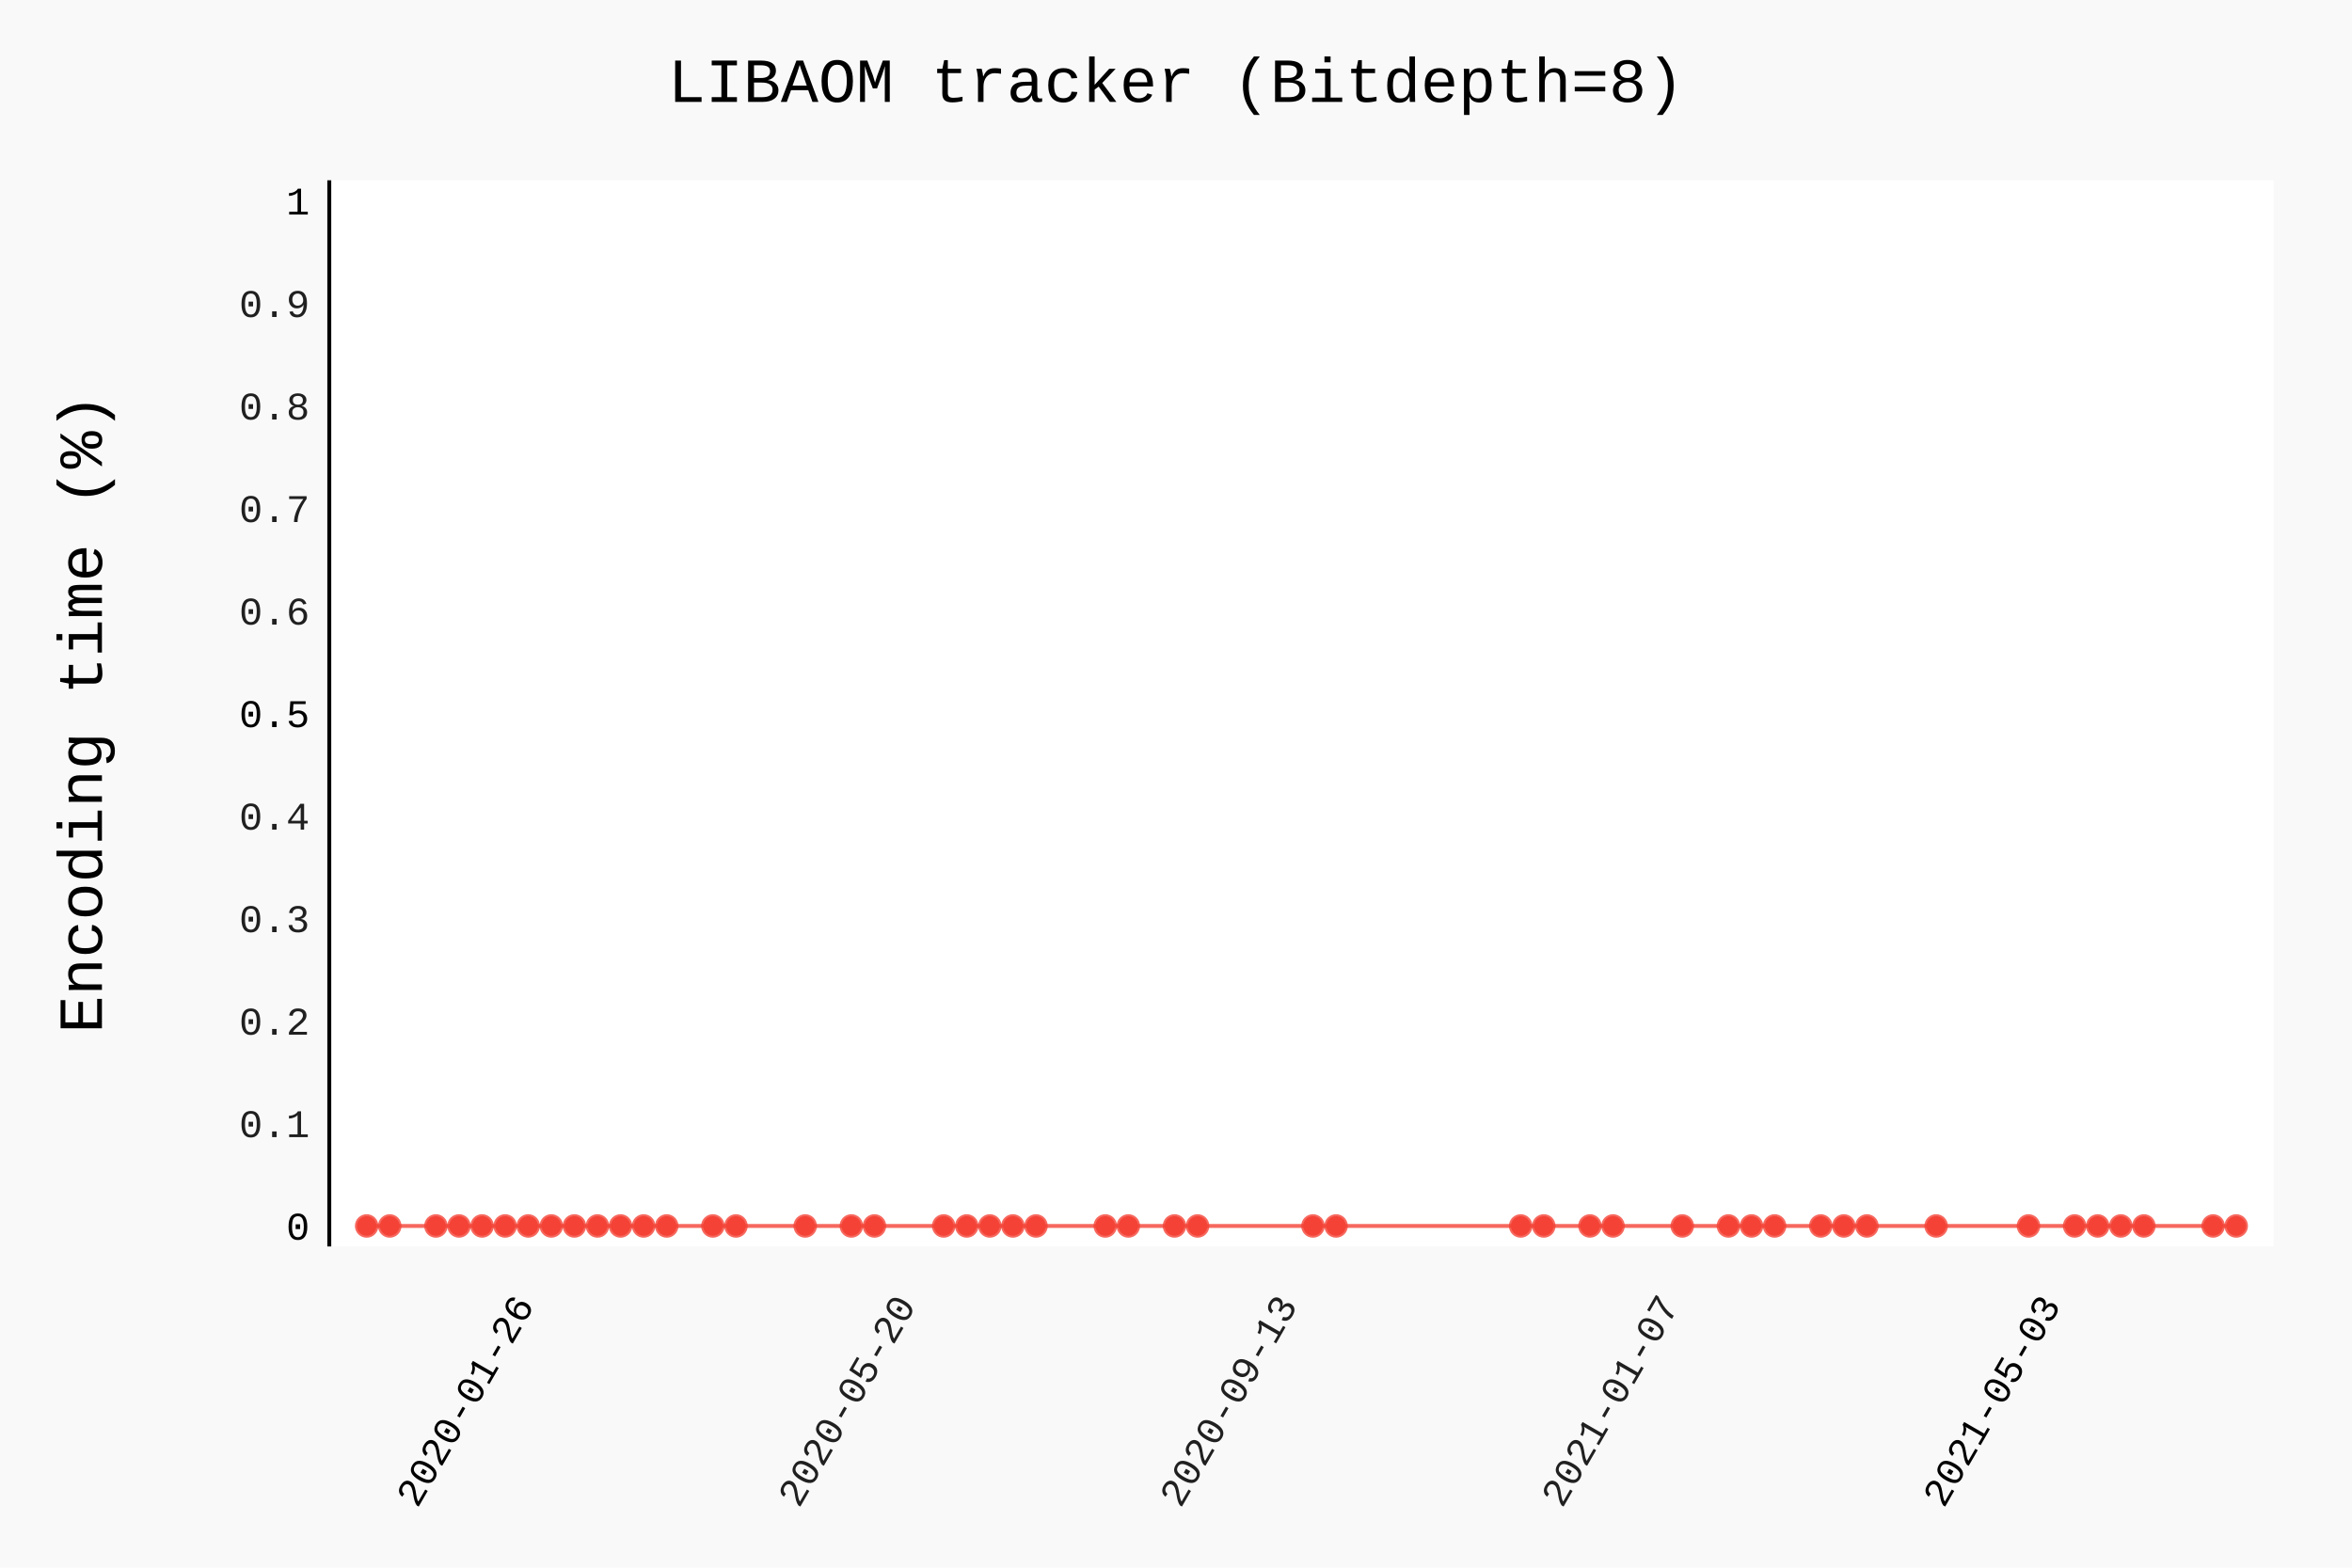
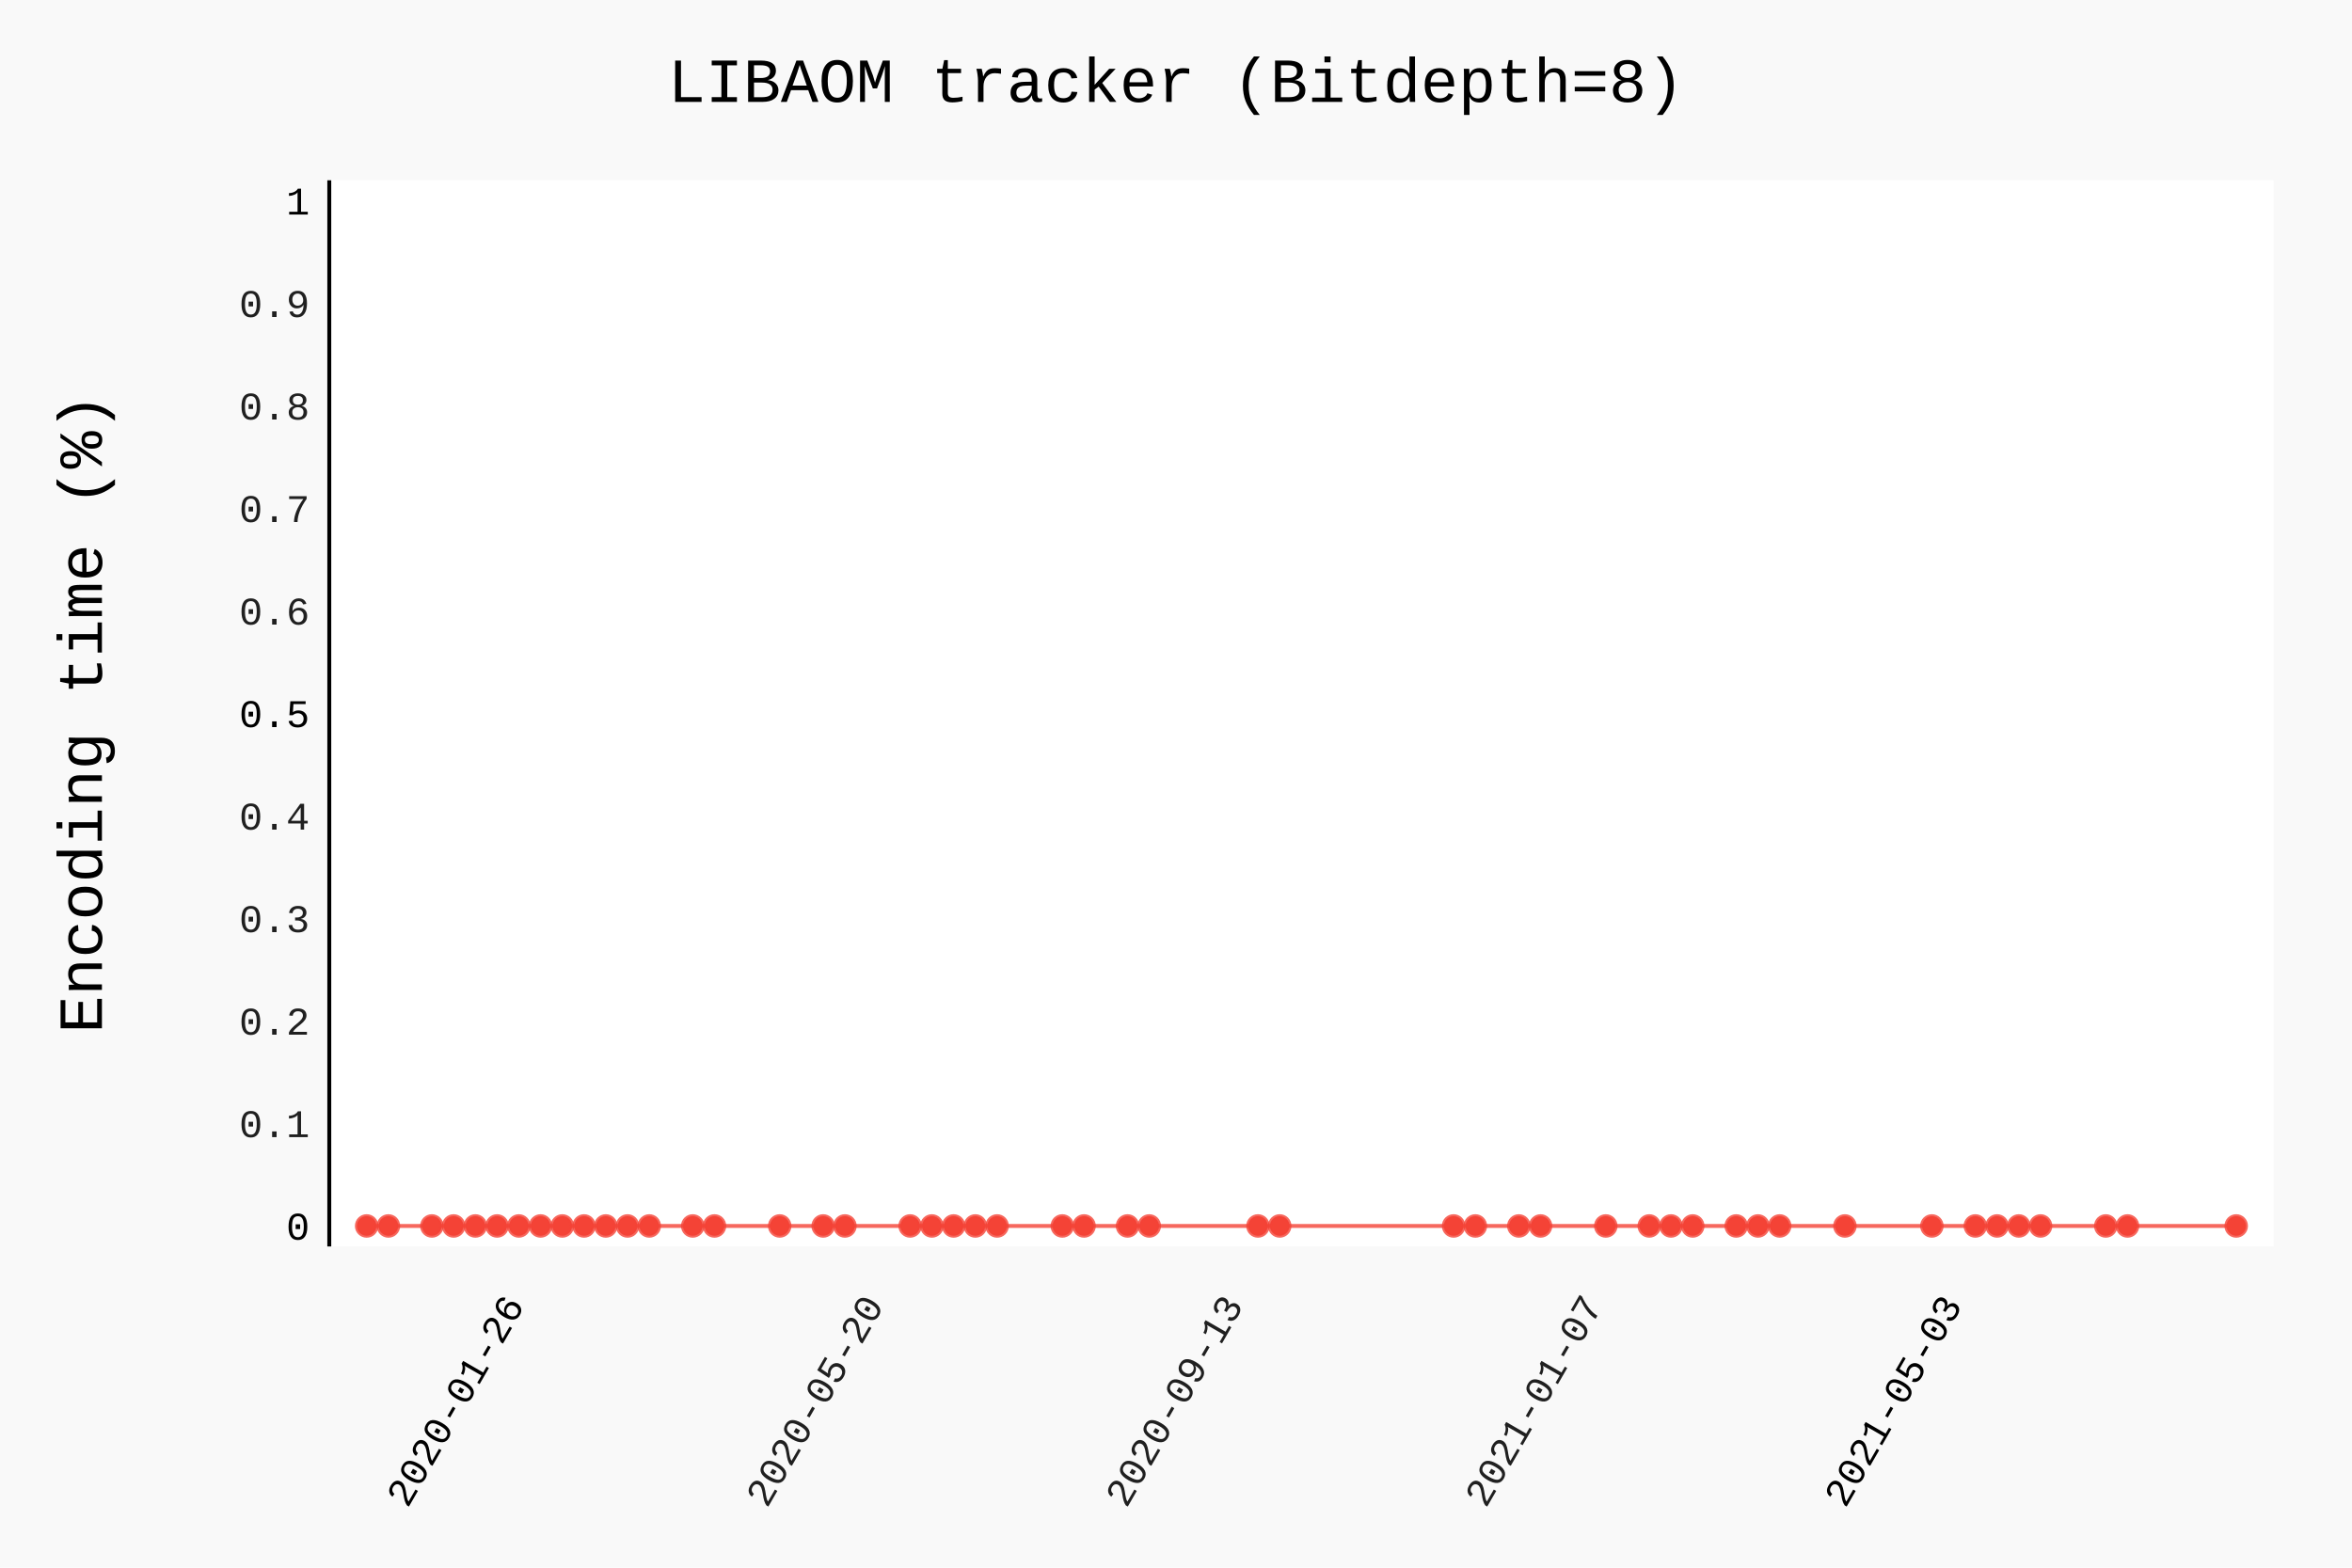
- <svg xmlns="http://www.w3.org/2000/svg" class="pygal-chart" id="chart-7fd2e839-f56f-4dc6-9c7e-6210d5d8186c" viewBox="0 0 600 400">
+ <svg xmlns="http://www.w3.org/2000/svg" class="pygal-chart" id="chart-7a1b0376-63e7-4ef2-960d-ef4b03003a0a" viewBox="0 0 600 400">
  <defs>
-     <style type="text/css">#chart-7fd2e839-f56f-4dc6-9c7e-6210d5d8186c{-webkit-user-select:none;-webkit-font-smoothing:antialiased;font-family:Consolas,"Liberation Mono",Menlo,Courier,monospace}#chart-7fd2e839-f56f-4dc6-9c7e-6210d5d8186c .title{font-family:Consolas,"Liberation Mono",Menlo,Courier,monospace;font-size:16px}#chart-7fd2e839-f56f-4dc6-9c7e-6210d5d8186c .legends .legend text{font-family:Consolas,"Liberation Mono",Menlo,Courier,monospace;font-size:14px}#chart-7fd2e839-f56f-4dc6-9c7e-6210d5d8186c .axis text{font-family:Consolas,"Liberation Mono",Menlo,Courier,monospace;font-size:10px}#chart-7fd2e839-f56f-4dc6-9c7e-6210d5d8186c .axis text.major{font-family:Consolas,"Liberation Mono",Menlo,Courier,monospace;font-size:10px}#chart-7fd2e839-f56f-4dc6-9c7e-6210d5d8186c .text-overlay text.value{font-family:Consolas,"Liberation Mono",Menlo,Courier,monospace;font-size:16px}#chart-7fd2e839-f56f-4dc6-9c7e-6210d5d8186c .text-overlay text.label{font-family:Consolas,"Liberation Mono",Menlo,Courier,monospace;font-size:10px}#chart-7fd2e839-f56f-4dc6-9c7e-6210d5d8186c .tooltip{font-family:Consolas,"Liberation Mono",Menlo,Courier,monospace;font-size:14px}#chart-7fd2e839-f56f-4dc6-9c7e-6210d5d8186c text.no_data{font-family:Consolas,"Liberation Mono",Menlo,Courier,monospace;font-size:64px}
- #chart-7fd2e839-f56f-4dc6-9c7e-6210d5d8186c{background-color:rgba(249,249,249,1)}#chart-7fd2e839-f56f-4dc6-9c7e-6210d5d8186c path,#chart-7fd2e839-f56f-4dc6-9c7e-6210d5d8186c line,#chart-7fd2e839-f56f-4dc6-9c7e-6210d5d8186c rect,#chart-7fd2e839-f56f-4dc6-9c7e-6210d5d8186c circle{-webkit-transition:150ms;-moz-transition:150ms;transition:150ms}#chart-7fd2e839-f56f-4dc6-9c7e-6210d5d8186c .graph &gt; .background{fill:rgba(249,249,249,1)}#chart-7fd2e839-f56f-4dc6-9c7e-6210d5d8186c .plot &gt; .background{fill:rgba(255,255,255,1)}#chart-7fd2e839-f56f-4dc6-9c7e-6210d5d8186c .graph{fill:rgba(0,0,0,.87)}#chart-7fd2e839-f56f-4dc6-9c7e-6210d5d8186c text.no_data{fill:rgba(0,0,0,1)}#chart-7fd2e839-f56f-4dc6-9c7e-6210d5d8186c .title{fill:rgba(0,0,0,1)}#chart-7fd2e839-f56f-4dc6-9c7e-6210d5d8186c .legends .legend text{fill:rgba(0,0,0,.87)}#chart-7fd2e839-f56f-4dc6-9c7e-6210d5d8186c .legends .legend:hover text{fill:rgba(0,0,0,1)}#chart-7fd2e839-f56f-4dc6-9c7e-6210d5d8186c .axis .line{stroke:rgba(0,0,0,1)}#chart-7fd2e839-f56f-4dc6-9c7e-6210d5d8186c .axis .guide.line{stroke:rgba(0,0,0,.54)}#chart-7fd2e839-f56f-4dc6-9c7e-6210d5d8186c .axis .major.line{stroke:rgba(0,0,0,.87)}#chart-7fd2e839-f56f-4dc6-9c7e-6210d5d8186c .axis text.major{fill:rgba(0,0,0,1)}#chart-7fd2e839-f56f-4dc6-9c7e-6210d5d8186c .axis.y .guides:hover .guide.line,#chart-7fd2e839-f56f-4dc6-9c7e-6210d5d8186c .line-graph .axis.x .guides:hover .guide.line,#chart-7fd2e839-f56f-4dc6-9c7e-6210d5d8186c .stackedline-graph .axis.x .guides:hover .guide.line,#chart-7fd2e839-f56f-4dc6-9c7e-6210d5d8186c .xy-graph .axis.x .guides:hover .guide.line{stroke:rgba(0,0,0,1)}#chart-7fd2e839-f56f-4dc6-9c7e-6210d5d8186c .axis .guides:hover text{fill:rgba(0,0,0,1)}#chart-7fd2e839-f56f-4dc6-9c7e-6210d5d8186c .reactive{fill-opacity:.7;stroke-opacity:.8}#chart-7fd2e839-f56f-4dc6-9c7e-6210d5d8186c .ci{stroke:rgba(0,0,0,.87)}#chart-7fd2e839-f56f-4dc6-9c7e-6210d5d8186c .reactive.active,#chart-7fd2e839-f56f-4dc6-9c7e-6210d5d8186c .active .reactive{fill-opacity:.8;stroke-opacity:.9;stroke-width:4}#chart-7fd2e839-f56f-4dc6-9c7e-6210d5d8186c .ci .reactive.active{stroke-width:1.5}#chart-7fd2e839-f56f-4dc6-9c7e-6210d5d8186c .series text{fill:rgba(0,0,0,1)}#chart-7fd2e839-f56f-4dc6-9c7e-6210d5d8186c .tooltip rect{fill:rgba(255,255,255,1);stroke:rgba(0,0,0,1);-webkit-transition:opacity 150ms;-moz-transition:opacity 150ms;transition:opacity 150ms}#chart-7fd2e839-f56f-4dc6-9c7e-6210d5d8186c .tooltip .label{fill:rgba(0,0,0,.87)}#chart-7fd2e839-f56f-4dc6-9c7e-6210d5d8186c .tooltip .label{fill:rgba(0,0,0,.87)}#chart-7fd2e839-f56f-4dc6-9c7e-6210d5d8186c .tooltip .legend{font-size:.8em;fill:rgba(0,0,0,.54)}#chart-7fd2e839-f56f-4dc6-9c7e-6210d5d8186c .tooltip .x_label{font-size:.6em;fill:rgba(0,0,0,1)}#chart-7fd2e839-f56f-4dc6-9c7e-6210d5d8186c .tooltip .xlink{font-size:.5em;text-decoration:underline}#chart-7fd2e839-f56f-4dc6-9c7e-6210d5d8186c .tooltip .value{font-size:1.5em}#chart-7fd2e839-f56f-4dc6-9c7e-6210d5d8186c .bound{font-size:.5em}#chart-7fd2e839-f56f-4dc6-9c7e-6210d5d8186c .max-value{font-size:.75em;fill:rgba(0,0,0,.54)}#chart-7fd2e839-f56f-4dc6-9c7e-6210d5d8186c .map-element{fill:rgba(255,255,255,1);stroke:rgba(0,0,0,.54) !important}#chart-7fd2e839-f56f-4dc6-9c7e-6210d5d8186c .map-element .reactive{fill-opacity:inherit;stroke-opacity:inherit}#chart-7fd2e839-f56f-4dc6-9c7e-6210d5d8186c .color-0,#chart-7fd2e839-f56f-4dc6-9c7e-6210d5d8186c .color-0 a:visited{stroke:#F44336;fill:#F44336}#chart-7fd2e839-f56f-4dc6-9c7e-6210d5d8186c .text-overlay .color-0 text{fill:black}
- #chart-7fd2e839-f56f-4dc6-9c7e-6210d5d8186c text.no_data{text-anchor:middle}#chart-7fd2e839-f56f-4dc6-9c7e-6210d5d8186c .guide.line{fill:none}#chart-7fd2e839-f56f-4dc6-9c7e-6210d5d8186c .centered{text-anchor:middle}#chart-7fd2e839-f56f-4dc6-9c7e-6210d5d8186c .title{text-anchor:middle}#chart-7fd2e839-f56f-4dc6-9c7e-6210d5d8186c .legends .legend text{fill-opacity:1}#chart-7fd2e839-f56f-4dc6-9c7e-6210d5d8186c .axis.x text{text-anchor:middle}#chart-7fd2e839-f56f-4dc6-9c7e-6210d5d8186c .axis.x:not(.web) text[transform]{text-anchor:start}#chart-7fd2e839-f56f-4dc6-9c7e-6210d5d8186c .axis.x:not(.web) text[transform].backwards{text-anchor:end}#chart-7fd2e839-f56f-4dc6-9c7e-6210d5d8186c .axis.y text{text-anchor:end}#chart-7fd2e839-f56f-4dc6-9c7e-6210d5d8186c .axis.y text[transform].backwards{text-anchor:start}#chart-7fd2e839-f56f-4dc6-9c7e-6210d5d8186c .axis.y2 text{text-anchor:start}#chart-7fd2e839-f56f-4dc6-9c7e-6210d5d8186c .axis.y2 text[transform].backwards{text-anchor:end}#chart-7fd2e839-f56f-4dc6-9c7e-6210d5d8186c .axis .guide.line{stroke-dasharray:4,4}#chart-7fd2e839-f56f-4dc6-9c7e-6210d5d8186c .axis .major.guide.line{stroke-dasharray:6,6}#chart-7fd2e839-f56f-4dc6-9c7e-6210d5d8186c .horizontal .axis.y .guide.line,#chart-7fd2e839-f56f-4dc6-9c7e-6210d5d8186c .horizontal .axis.y2 .guide.line,#chart-7fd2e839-f56f-4dc6-9c7e-6210d5d8186c .vertical .axis.x .guide.line{opacity:0}#chart-7fd2e839-f56f-4dc6-9c7e-6210d5d8186c .horizontal .axis.always_show .guide.line,#chart-7fd2e839-f56f-4dc6-9c7e-6210d5d8186c .vertical .axis.always_show .guide.line{opacity:1 !important}#chart-7fd2e839-f56f-4dc6-9c7e-6210d5d8186c .axis.y .guides:hover .guide.line,#chart-7fd2e839-f56f-4dc6-9c7e-6210d5d8186c .axis.y2 .guides:hover .guide.line,#chart-7fd2e839-f56f-4dc6-9c7e-6210d5d8186c .axis.x .guides:hover .guide.line{opacity:1}#chart-7fd2e839-f56f-4dc6-9c7e-6210d5d8186c .axis .guides:hover text{opacity:1}#chart-7fd2e839-f56f-4dc6-9c7e-6210d5d8186c .nofill{fill:none}#chart-7fd2e839-f56f-4dc6-9c7e-6210d5d8186c .subtle-fill{fill-opacity:.2}#chart-7fd2e839-f56f-4dc6-9c7e-6210d5d8186c .dot{stroke-width:1px;fill-opacity:1}#chart-7fd2e839-f56f-4dc6-9c7e-6210d5d8186c .dot.active{stroke-width:5px}#chart-7fd2e839-f56f-4dc6-9c7e-6210d5d8186c .dot.negative{fill:transparent}#chart-7fd2e839-f56f-4dc6-9c7e-6210d5d8186c text,#chart-7fd2e839-f56f-4dc6-9c7e-6210d5d8186c tspan{stroke:none !important}#chart-7fd2e839-f56f-4dc6-9c7e-6210d5d8186c .series text.active{opacity:1}#chart-7fd2e839-f56f-4dc6-9c7e-6210d5d8186c .tooltip rect{fill-opacity:.95;stroke-width:.5}#chart-7fd2e839-f56f-4dc6-9c7e-6210d5d8186c .tooltip text{fill-opacity:1}#chart-7fd2e839-f56f-4dc6-9c7e-6210d5d8186c .showable{visibility:hidden}#chart-7fd2e839-f56f-4dc6-9c7e-6210d5d8186c .showable.shown{visibility:visible}#chart-7fd2e839-f56f-4dc6-9c7e-6210d5d8186c .gauge-background{fill:rgba(229,229,229,1);stroke:none}#chart-7fd2e839-f56f-4dc6-9c7e-6210d5d8186c .bg-lines{stroke:rgba(249,249,249,1);stroke-width:2px}</style>
+     <style type="text/css">#chart-7a1b0376-63e7-4ef2-960d-ef4b03003a0a{-webkit-user-select:none;-webkit-font-smoothing:antialiased;font-family:Consolas,"Liberation Mono",Menlo,Courier,monospace}#chart-7a1b0376-63e7-4ef2-960d-ef4b03003a0a .title{font-family:Consolas,"Liberation Mono",Menlo,Courier,monospace;font-size:16px}#chart-7a1b0376-63e7-4ef2-960d-ef4b03003a0a .legends .legend text{font-family:Consolas,"Liberation Mono",Menlo,Courier,monospace;font-size:14px}#chart-7a1b0376-63e7-4ef2-960d-ef4b03003a0a .axis text{font-family:Consolas,"Liberation Mono",Menlo,Courier,monospace;font-size:10px}#chart-7a1b0376-63e7-4ef2-960d-ef4b03003a0a .axis text.major{font-family:Consolas,"Liberation Mono",Menlo,Courier,monospace;font-size:10px}#chart-7a1b0376-63e7-4ef2-960d-ef4b03003a0a .text-overlay text.value{font-family:Consolas,"Liberation Mono",Menlo,Courier,monospace;font-size:16px}#chart-7a1b0376-63e7-4ef2-960d-ef4b03003a0a .text-overlay text.label{font-family:Consolas,"Liberation Mono",Menlo,Courier,monospace;font-size:10px}#chart-7a1b0376-63e7-4ef2-960d-ef4b03003a0a .tooltip{font-family:Consolas,"Liberation Mono",Menlo,Courier,monospace;font-size:14px}#chart-7a1b0376-63e7-4ef2-960d-ef4b03003a0a text.no_data{font-family:Consolas,"Liberation Mono",Menlo,Courier,monospace;font-size:64px}
+ #chart-7a1b0376-63e7-4ef2-960d-ef4b03003a0a{background-color:rgba(249,249,249,1)}#chart-7a1b0376-63e7-4ef2-960d-ef4b03003a0a path,#chart-7a1b0376-63e7-4ef2-960d-ef4b03003a0a line,#chart-7a1b0376-63e7-4ef2-960d-ef4b03003a0a rect,#chart-7a1b0376-63e7-4ef2-960d-ef4b03003a0a circle{-webkit-transition:150ms;-moz-transition:150ms;transition:150ms}#chart-7a1b0376-63e7-4ef2-960d-ef4b03003a0a .graph &gt; .background{fill:rgba(249,249,249,1)}#chart-7a1b0376-63e7-4ef2-960d-ef4b03003a0a .plot &gt; .background{fill:rgba(255,255,255,1)}#chart-7a1b0376-63e7-4ef2-960d-ef4b03003a0a .graph{fill:rgba(0,0,0,.87)}#chart-7a1b0376-63e7-4ef2-960d-ef4b03003a0a text.no_data{fill:rgba(0,0,0,1)}#chart-7a1b0376-63e7-4ef2-960d-ef4b03003a0a .title{fill:rgba(0,0,0,1)}#chart-7a1b0376-63e7-4ef2-960d-ef4b03003a0a .legends .legend text{fill:rgba(0,0,0,.87)}#chart-7a1b0376-63e7-4ef2-960d-ef4b03003a0a .legends .legend:hover text{fill:rgba(0,0,0,1)}#chart-7a1b0376-63e7-4ef2-960d-ef4b03003a0a .axis .line{stroke:rgba(0,0,0,1)}#chart-7a1b0376-63e7-4ef2-960d-ef4b03003a0a .axis .guide.line{stroke:rgba(0,0,0,.54)}#chart-7a1b0376-63e7-4ef2-960d-ef4b03003a0a .axis .major.line{stroke:rgba(0,0,0,.87)}#chart-7a1b0376-63e7-4ef2-960d-ef4b03003a0a .axis text.major{fill:rgba(0,0,0,1)}#chart-7a1b0376-63e7-4ef2-960d-ef4b03003a0a .axis.y .guides:hover .guide.line,#chart-7a1b0376-63e7-4ef2-960d-ef4b03003a0a .line-graph .axis.x .guides:hover .guide.line,#chart-7a1b0376-63e7-4ef2-960d-ef4b03003a0a .stackedline-graph .axis.x .guides:hover .guide.line,#chart-7a1b0376-63e7-4ef2-960d-ef4b03003a0a .xy-graph .axis.x .guides:hover .guide.line{stroke:rgba(0,0,0,1)}#chart-7a1b0376-63e7-4ef2-960d-ef4b03003a0a .axis .guides:hover text{fill:rgba(0,0,0,1)}#chart-7a1b0376-63e7-4ef2-960d-ef4b03003a0a .reactive{fill-opacity:.7;stroke-opacity:.8}#chart-7a1b0376-63e7-4ef2-960d-ef4b03003a0a .ci{stroke:rgba(0,0,0,.87)}#chart-7a1b0376-63e7-4ef2-960d-ef4b03003a0a .reactive.active,#chart-7a1b0376-63e7-4ef2-960d-ef4b03003a0a .active .reactive{fill-opacity:.8;stroke-opacity:.9;stroke-width:4}#chart-7a1b0376-63e7-4ef2-960d-ef4b03003a0a .ci .reactive.active{stroke-width:1.5}#chart-7a1b0376-63e7-4ef2-960d-ef4b03003a0a .series text{fill:rgba(0,0,0,1)}#chart-7a1b0376-63e7-4ef2-960d-ef4b03003a0a .tooltip rect{fill:rgba(255,255,255,1);stroke:rgba(0,0,0,1);-webkit-transition:opacity 150ms;-moz-transition:opacity 150ms;transition:opacity 150ms}#chart-7a1b0376-63e7-4ef2-960d-ef4b03003a0a .tooltip .label{fill:rgba(0,0,0,.87)}#chart-7a1b0376-63e7-4ef2-960d-ef4b03003a0a .tooltip .label{fill:rgba(0,0,0,.87)}#chart-7a1b0376-63e7-4ef2-960d-ef4b03003a0a .tooltip .legend{font-size:.8em;fill:rgba(0,0,0,.54)}#chart-7a1b0376-63e7-4ef2-960d-ef4b03003a0a .tooltip .x_label{font-size:.6em;fill:rgba(0,0,0,1)}#chart-7a1b0376-63e7-4ef2-960d-ef4b03003a0a .tooltip .xlink{font-size:.5em;text-decoration:underline}#chart-7a1b0376-63e7-4ef2-960d-ef4b03003a0a .tooltip .value{font-size:1.5em}#chart-7a1b0376-63e7-4ef2-960d-ef4b03003a0a .bound{font-size:.5em}#chart-7a1b0376-63e7-4ef2-960d-ef4b03003a0a .max-value{font-size:.75em;fill:rgba(0,0,0,.54)}#chart-7a1b0376-63e7-4ef2-960d-ef4b03003a0a .map-element{fill:rgba(255,255,255,1);stroke:rgba(0,0,0,.54) !important}#chart-7a1b0376-63e7-4ef2-960d-ef4b03003a0a .map-element .reactive{fill-opacity:inherit;stroke-opacity:inherit}#chart-7a1b0376-63e7-4ef2-960d-ef4b03003a0a .color-0,#chart-7a1b0376-63e7-4ef2-960d-ef4b03003a0a .color-0 a:visited{stroke:#F44336;fill:#F44336}#chart-7a1b0376-63e7-4ef2-960d-ef4b03003a0a .text-overlay .color-0 text{fill:black}
+ #chart-7a1b0376-63e7-4ef2-960d-ef4b03003a0a text.no_data{text-anchor:middle}#chart-7a1b0376-63e7-4ef2-960d-ef4b03003a0a .guide.line{fill:none}#chart-7a1b0376-63e7-4ef2-960d-ef4b03003a0a .centered{text-anchor:middle}#chart-7a1b0376-63e7-4ef2-960d-ef4b03003a0a .title{text-anchor:middle}#chart-7a1b0376-63e7-4ef2-960d-ef4b03003a0a .legends .legend text{fill-opacity:1}#chart-7a1b0376-63e7-4ef2-960d-ef4b03003a0a .axis.x text{text-anchor:middle}#chart-7a1b0376-63e7-4ef2-960d-ef4b03003a0a .axis.x:not(.web) text[transform]{text-anchor:start}#chart-7a1b0376-63e7-4ef2-960d-ef4b03003a0a .axis.x:not(.web) text[transform].backwards{text-anchor:end}#chart-7a1b0376-63e7-4ef2-960d-ef4b03003a0a .axis.y text{text-anchor:end}#chart-7a1b0376-63e7-4ef2-960d-ef4b03003a0a .axis.y text[transform].backwards{text-anchor:start}#chart-7a1b0376-63e7-4ef2-960d-ef4b03003a0a .axis.y2 text{text-anchor:start}#chart-7a1b0376-63e7-4ef2-960d-ef4b03003a0a .axis.y2 text[transform].backwards{text-anchor:end}#chart-7a1b0376-63e7-4ef2-960d-ef4b03003a0a .axis .guide.line{stroke-dasharray:4,4}#chart-7a1b0376-63e7-4ef2-960d-ef4b03003a0a .axis .major.guide.line{stroke-dasharray:6,6}#chart-7a1b0376-63e7-4ef2-960d-ef4b03003a0a .horizontal .axis.y .guide.line,#chart-7a1b0376-63e7-4ef2-960d-ef4b03003a0a .horizontal .axis.y2 .guide.line,#chart-7a1b0376-63e7-4ef2-960d-ef4b03003a0a .vertical .axis.x .guide.line{opacity:0}#chart-7a1b0376-63e7-4ef2-960d-ef4b03003a0a .horizontal .axis.always_show .guide.line,#chart-7a1b0376-63e7-4ef2-960d-ef4b03003a0a .vertical .axis.always_show .guide.line{opacity:1 !important}#chart-7a1b0376-63e7-4ef2-960d-ef4b03003a0a .axis.y .guides:hover .guide.line,#chart-7a1b0376-63e7-4ef2-960d-ef4b03003a0a .axis.y2 .guides:hover .guide.line,#chart-7a1b0376-63e7-4ef2-960d-ef4b03003a0a .axis.x .guides:hover .guide.line{opacity:1}#chart-7a1b0376-63e7-4ef2-960d-ef4b03003a0a .axis .guides:hover text{opacity:1}#chart-7a1b0376-63e7-4ef2-960d-ef4b03003a0a .nofill{fill:none}#chart-7a1b0376-63e7-4ef2-960d-ef4b03003a0a .subtle-fill{fill-opacity:.2}#chart-7a1b0376-63e7-4ef2-960d-ef4b03003a0a .dot{stroke-width:1px;fill-opacity:1}#chart-7a1b0376-63e7-4ef2-960d-ef4b03003a0a .dot.active{stroke-width:5px}#chart-7a1b0376-63e7-4ef2-960d-ef4b03003a0a .dot.negative{fill:transparent}#chart-7a1b0376-63e7-4ef2-960d-ef4b03003a0a text,#chart-7a1b0376-63e7-4ef2-960d-ef4b03003a0a tspan{stroke:none !important}#chart-7a1b0376-63e7-4ef2-960d-ef4b03003a0a .series text.active{opacity:1}#chart-7a1b0376-63e7-4ef2-960d-ef4b03003a0a .tooltip rect{fill-opacity:.95;stroke-width:.5}#chart-7a1b0376-63e7-4ef2-960d-ef4b03003a0a .tooltip text{fill-opacity:1}#chart-7a1b0376-63e7-4ef2-960d-ef4b03003a0a .showable{visibility:hidden}#chart-7a1b0376-63e7-4ef2-960d-ef4b03003a0a .showable.shown{visibility:visible}#chart-7a1b0376-63e7-4ef2-960d-ef4b03003a0a .gauge-background{fill:rgba(229,229,229,1);stroke:none}#chart-7a1b0376-63e7-4ef2-960d-ef4b03003a0a .bg-lines{stroke:rgba(249,249,249,1);stroke-width:2px}</style>
  </defs>
  <g class="graph datetimeline-graph vertical">
    <rect class="background" height="400" width="600" x="0" y="0" />
    <g class="plot" transform="translate(84, 46)">
      <rect class="background" height="272.038" width="496.0" x="0" y="0" />
      <g class="axis y">
        <g class="guides">
          <text class="major" x="-5" y="270.307">0</text>
        </g>
        <g class="guides">
          <text class="" x="-5" y="244.149">0.1</text>
        </g>
        <g class="guides">
          <text class="" x="-5" y="217.992">0.2</text>
        </g>
        <g class="guides">
          <text class="" x="-5" y="191.834">0.3</text>
        </g>
        <g class="guides">
          <text class="" x="-5" y="165.677">0.4</text>
        </g>
        <g class="guides">
          <text class="major" x="-5" y="139.519">0.5</text>
        </g>
        <g class="guides">
          <text class="" x="-5" y="113.362">0.6</text>
        </g>
        <g class="guides">
          <text class="" x="-5" y="87.204">0.7</text>
        </g>
        <g class="guides">
          <text class="" x="-5" y="61.047">0.8</text>
        </g>
        <g class="guides">
          <text class="" x="-5" y="34.889">0.9</text>
        </g>
        <g class="guides">
          <text class="major" x="-5" y="8.732">1</text>
        </g>
      </g>
      <g class="axis x">
        <path class="line" d="M0 0 v272.038" />
        <g class="guides">
-           <path class="major guide line" d="M52.467 0 v272.038" />
-           <text class="major backwards" transform="rotate(300 52.46746 287.0385)" x="52.467" y="287.038">2020-01-26</text>
-         </g>
-         <g class="guides">
-           <path class="guide line" d="M149.821 0 v272.038" />
-           <text class="backwards" transform="rotate(300 149.821 287.0385)" x="149.821" y="287.038">2020-05-20</text>
-         </g>
-         <g class="guides">
-           <path class="guide line" d="M247.174 0 v272.038" />
-           <text class="backwards" transform="rotate(300 247.1744 287.0385)" x="247.174" y="287.038">2020-09-13</text>
-         </g>
-         <g class="guides">
-           <path class="guide line" d="M344.528 0 v272.038" />
-           <text class="backwards" transform="rotate(300 344.5279 287.0385)" x="344.528" y="287.038">2021-01-07</text>
-         </g>
-         <g class="guides">
-           <path class="major guide line" d="M441.881 0 v272.038" />
-           <text class="major backwards" transform="rotate(300 441.8814 287.0385)" x="441.881" y="287.038">2021-05-03</text>
+           <path class="major guide line" d="M49.972 0 v272.038" />
+           <text class="major backwards" transform="rotate(300 49.97159 287.0385)" x="49.972" y="287.038">2020-01-26</text>
+         </g>
+         <g class="guides">
+           <path class="guide line" d="M141.665 0 v272.038" />
+           <text class="backwards" transform="rotate(300 141.665 287.0385)" x="141.665" y="287.038">2020-05-20</text>
+         </g>
+         <g class="guides">
+           <path class="guide line" d="M233.358 0 v272.038" />
+           <text class="backwards" transform="rotate(300 233.3584 287.0385)" x="233.358" y="287.038">2020-09-13</text>
+         </g>
+         <g class="guides">
+           <path class="guide line" d="M325.052 0 v272.038" />
+           <text class="backwards" transform="rotate(300 325.0518 287.0385)" x="325.052" y="287.038">2021-01-07</text>
+         </g>
+         <g class="guides">
+           <path class="major guide line" d="M416.745 0 v272.038" />
+           <text class="major backwards" transform="rotate(300 416.7452 287.0385)" x="416.745" y="287.038">2021-05-03</text>
        </g>
      </g>
      <g class="series serie-0 color-0">
-         <path class="line reactive nofill" d="M9.538 266.807 L15.426 266.807 27.202 266.807 33.09 266.807 38.978 266.807 44.866 266.807 50.754 266.807 56.642 266.807 62.53 266.807 68.418 266.807 74.306 266.807 80.194 266.807 86.082 266.807 97.858 266.807 103.745 266.807 121.409 266.807 133.185 266.807 139.073 266.807 156.737 266.807 162.625 266.807 168.513 266.807 174.401 266.807 180.289 266.807 197.953 266.807 203.84 266.807 215.616 266.807 221.504 266.807 250.944 266.807 256.832 266.807 303.935 266.807 309.823 266.807 321.599 266.807 327.487 266.807 345.151 266.807 356.927 266.807 362.815 266.807 368.703 266.807 380.479 266.807 386.367 266.807 392.255 266.807 409.918 266.807 433.47 266.807 445.246 266.807 451.134 266.807 457.022 266.807 462.91 266.807 480.574 266.807 486.462 266.807" />
+         <path class="line reactive nofill" d="M9.538 266.807 L15.084 266.807 26.175 266.807 31.721 266.807 37.267 266.807 42.812 266.807 48.358 266.807 53.903 266.807 59.449 266.807 64.995 266.807 70.54 266.807 76.086 266.807 81.631 266.807 92.723 266.807 98.268 266.807 114.905 266.807 125.996 266.807 131.542 266.807 148.179 266.807 153.725 266.807 159.27 266.807 164.816 266.807 170.361 266.807 186.998 266.807 192.544 266.807 203.635 266.807 209.181 266.807 236.909 266.807 242.454 266.807 286.819 266.807 292.365 266.807 303.456 266.807 309.002 266.807 325.639 266.807 336.73 266.807 342.275 266.807 347.821 266.807 358.912 266.807 364.458 266.807 370.004 266.807 386.64 266.807 408.823 266.807 419.914 266.807 425.46 266.807 431.005 266.807 436.551 266.807 453.188 266.807 458.733 266.807 486.462 266.807" />
      </g>
    </g>
    <g class="titles">
      <text class="title plot_title" x="300.0" y="26">LIBAOM tracker (Bitdepth=8)</text>
      <text class="title" transform="rotate(-90 0 182.0192)" x="0" y="208.019">Encoding time (%)</text>
    </g>
    <g class="plot overlay" transform="translate(84, 46)">
      <g class="series serie-0 color-0">
        <g class="dots">
          <circle class="dot reactive tooltip-trigger" cx="9.538" cy="266.807" r="2.5" />
        </g>
        <g class="dots">
-           <circle class="dot reactive tooltip-trigger" cx="15.426" cy="266.807" r="2.5" />
-         </g>
-         <g class="dots">
-           <circle class="dot reactive tooltip-trigger" cx="27.202" cy="266.807" r="2.5" />
-         </g>
-         <g class="dots">
-           <circle class="dot reactive tooltip-trigger" cx="33.09" cy="266.807" r="2.5" />
-         </g>
-         <g class="dots">
-           <circle class="dot reactive tooltip-trigger" cx="38.978" cy="266.807" r="2.5" />
-         </g>
-         <g class="dots">
-           <circle class="dot reactive tooltip-trigger" cx="44.866" cy="266.807" r="2.5" />
-         </g>
-         <g class="dots">
-           <circle class="dot reactive tooltip-trigger" cx="50.754" cy="266.807" r="2.5" />
-         </g>
-         <g class="dots">
-           <circle class="dot reactive tooltip-trigger" cx="56.642" cy="266.807" r="2.5" />
-         </g>
-         <g class="dots">
-           <circle class="dot reactive tooltip-trigger" cx="62.53" cy="266.807" r="2.5" />
-         </g>
-         <g class="dots">
-           <circle class="dot reactive tooltip-trigger" cx="68.418" cy="266.807" r="2.5" />
-         </g>
-         <g class="dots">
-           <circle class="dot reactive tooltip-trigger" cx="74.306" cy="266.807" r="2.5" />
-         </g>
-         <g class="dots">
-           <circle class="dot reactive tooltip-trigger" cx="80.194" cy="266.807" r="2.5" />
-         </g>
-         <g class="dots">
-           <circle class="dot reactive tooltip-trigger" cx="86.082" cy="266.807" r="2.5" />
-         </g>
-         <g class="dots">
-           <circle class="dot reactive tooltip-trigger" cx="97.858" cy="266.807" r="2.5" />
-         </g>
-         <g class="dots">
-           <circle class="dot reactive tooltip-trigger" cx="103.745" cy="266.807" r="2.5" />
-         </g>
-         <g class="dots">
-           <circle class="dot reactive tooltip-trigger" cx="121.409" cy="266.807" r="2.5" />
-         </g>
-         <g class="dots">
-           <circle class="dot reactive tooltip-trigger" cx="133.185" cy="266.807" r="2.5" />
-         </g>
-         <g class="dots">
-           <circle class="dot reactive tooltip-trigger" cx="139.073" cy="266.807" r="2.5" />
-         </g>
-         <g class="dots">
-           <circle class="dot reactive tooltip-trigger" cx="156.737" cy="266.807" r="2.5" />
-         </g>
-         <g class="dots">
-           <circle class="dot reactive tooltip-trigger" cx="162.625" cy="266.807" r="2.5" />
-         </g>
-         <g class="dots">
-           <circle class="dot reactive tooltip-trigger" cx="168.513" cy="266.807" r="2.5" />
-         </g>
-         <g class="dots">
-           <circle class="dot reactive tooltip-trigger" cx="174.401" cy="266.807" r="2.5" />
-         </g>
-         <g class="dots">
-           <circle class="dot reactive tooltip-trigger" cx="180.289" cy="266.807" r="2.5" />
-         </g>
-         <g class="dots">
-           <circle class="dot reactive tooltip-trigger" cx="197.953" cy="266.807" r="2.5" />
-         </g>
-         <g class="dots">
-           <circle class="dot reactive tooltip-trigger" cx="203.84" cy="266.807" r="2.5" />
-         </g>
-         <g class="dots">
-           <circle class="dot reactive tooltip-trigger" cx="215.616" cy="266.807" r="2.5" />
-         </g>
-         <g class="dots">
-           <circle class="dot reactive tooltip-trigger" cx="221.504" cy="266.807" r="2.5" />
-         </g>
-         <g class="dots">
-           <circle class="dot reactive tooltip-trigger" cx="250.944" cy="266.807" r="2.5" />
-         </g>
-         <g class="dots">
-           <circle class="dot reactive tooltip-trigger" cx="256.832" cy="266.807" r="2.5" />
-         </g>
-         <g class="dots">
-           <circle class="dot reactive tooltip-trigger" cx="303.935" cy="266.807" r="2.5" />
-         </g>
-         <g class="dots">
-           <circle class="dot reactive tooltip-trigger" cx="309.823" cy="266.807" r="2.5" />
-         </g>
-         <g class="dots">
-           <circle class="dot reactive tooltip-trigger" cx="321.599" cy="266.807" r="2.5" />
-         </g>
-         <g class="dots">
-           <circle class="dot reactive tooltip-trigger" cx="327.487" cy="266.807" r="2.5" />
-         </g>
-         <g class="dots">
-           <circle class="dot reactive tooltip-trigger" cx="345.151" cy="266.807" r="2.5" />
-         </g>
-         <g class="dots">
-           <circle class="dot reactive tooltip-trigger" cx="356.927" cy="266.807" r="2.5" />
-         </g>
-         <g class="dots">
-           <circle class="dot reactive tooltip-trigger" cx="362.815" cy="266.807" r="2.5" />
-         </g>
-         <g class="dots">
-           <circle class="dot reactive tooltip-trigger" cx="368.703" cy="266.807" r="2.5" />
-         </g>
-         <g class="dots">
-           <circle class="dot reactive tooltip-trigger" cx="380.479" cy="266.807" r="2.5" />
-         </g>
-         <g class="dots">
-           <circle class="dot reactive tooltip-trigger" cx="386.367" cy="266.807" r="2.5" />
-         </g>
-         <g class="dots">
-           <circle class="dot reactive tooltip-trigger" cx="392.255" cy="266.807" r="2.5" />
-         </g>
-         <g class="dots">
-           <circle class="dot reactive tooltip-trigger" cx="409.918" cy="266.807" r="2.5" />
-         </g>
-         <g class="dots">
-           <circle class="dot reactive tooltip-trigger" cx="433.47" cy="266.807" r="2.5" />
-         </g>
-         <g class="dots">
-           <circle class="dot reactive tooltip-trigger" cx="445.246" cy="266.807" r="2.5" />
-         </g>
-         <g class="dots">
-           <circle class="dot reactive tooltip-trigger" cx="451.134" cy="266.807" r="2.5" />
-         </g>
-         <g class="dots">
-           <circle class="dot reactive tooltip-trigger" cx="457.022" cy="266.807" r="2.5" />
-         </g>
-         <g class="dots">
-           <circle class="dot reactive tooltip-trigger" cx="462.91" cy="266.807" r="2.5" />
-         </g>
-         <g class="dots">
-           <circle class="dot reactive tooltip-trigger" cx="480.574" cy="266.807" r="2.5" />
+           <circle class="dot reactive tooltip-trigger" cx="15.084" cy="266.807" r="2.5" />
+         </g>
+         <g class="dots">
+           <circle class="dot reactive tooltip-trigger" cx="26.175" cy="266.807" r="2.5" />
+         </g>
+         <g class="dots">
+           <circle class="dot reactive tooltip-trigger" cx="31.721" cy="266.807" r="2.5" />
+         </g>
+         <g class="dots">
+           <circle class="dot reactive tooltip-trigger" cx="37.267" cy="266.807" r="2.5" />
+         </g>
+         <g class="dots">
+           <circle class="dot reactive tooltip-trigger" cx="42.812" cy="266.807" r="2.5" />
+         </g>
+         <g class="dots">
+           <circle class="dot reactive tooltip-trigger" cx="48.358" cy="266.807" r="2.5" />
+         </g>
+         <g class="dots">
+           <circle class="dot reactive tooltip-trigger" cx="53.903" cy="266.807" r="2.5" />
+         </g>
+         <g class="dots">
+           <circle class="dot reactive tooltip-trigger" cx="59.449" cy="266.807" r="2.5" />
+         </g>
+         <g class="dots">
+           <circle class="dot reactive tooltip-trigger" cx="64.995" cy="266.807" r="2.5" />
+         </g>
+         <g class="dots">
+           <circle class="dot reactive tooltip-trigger" cx="70.54" cy="266.807" r="2.5" />
+         </g>
+         <g class="dots">
+           <circle class="dot reactive tooltip-trigger" cx="76.086" cy="266.807" r="2.5" />
+         </g>
+         <g class="dots">
+           <circle class="dot reactive tooltip-trigger" cx="81.631" cy="266.807" r="2.5" />
+         </g>
+         <g class="dots">
+           <circle class="dot reactive tooltip-trigger" cx="92.723" cy="266.807" r="2.5" />
+         </g>
+         <g class="dots">
+           <circle class="dot reactive tooltip-trigger" cx="98.268" cy="266.807" r="2.5" />
+         </g>
+         <g class="dots">
+           <circle class="dot reactive tooltip-trigger" cx="114.905" cy="266.807" r="2.5" />
+         </g>
+         <g class="dots">
+           <circle class="dot reactive tooltip-trigger" cx="125.996" cy="266.807" r="2.5" />
+         </g>
+         <g class="dots">
+           <circle class="dot reactive tooltip-trigger" cx="131.542" cy="266.807" r="2.5" />
+         </g>
+         <g class="dots">
+           <circle class="dot reactive tooltip-trigger" cx="148.179" cy="266.807" r="2.5" />
+         </g>
+         <g class="dots">
+           <circle class="dot reactive tooltip-trigger" cx="153.725" cy="266.807" r="2.5" />
+         </g>
+         <g class="dots">
+           <circle class="dot reactive tooltip-trigger" cx="159.27" cy="266.807" r="2.5" />
+         </g>
+         <g class="dots">
+           <circle class="dot reactive tooltip-trigger" cx="164.816" cy="266.807" r="2.5" />
+         </g>
+         <g class="dots">
+           <circle class="dot reactive tooltip-trigger" cx="170.361" cy="266.807" r="2.5" />
+         </g>
+         <g class="dots">
+           <circle class="dot reactive tooltip-trigger" cx="186.998" cy="266.807" r="2.5" />
+         </g>
+         <g class="dots">
+           <circle class="dot reactive tooltip-trigger" cx="192.544" cy="266.807" r="2.5" />
+         </g>
+         <g class="dots">
+           <circle class="dot reactive tooltip-trigger" cx="203.635" cy="266.807" r="2.5" />
+         </g>
+         <g class="dots">
+           <circle class="dot reactive tooltip-trigger" cx="209.181" cy="266.807" r="2.5" />
+         </g>
+         <g class="dots">
+           <circle class="dot reactive tooltip-trigger" cx="236.909" cy="266.807" r="2.5" />
+         </g>
+         <g class="dots">
+           <circle class="dot reactive tooltip-trigger" cx="242.454" cy="266.807" r="2.5" />
+         </g>
+         <g class="dots">
+           <circle class="dot reactive tooltip-trigger" cx="286.819" cy="266.807" r="2.5" />
+         </g>
+         <g class="dots">
+           <circle class="dot reactive tooltip-trigger" cx="292.365" cy="266.807" r="2.5" />
+         </g>
+         <g class="dots">
+           <circle class="dot reactive tooltip-trigger" cx="303.456" cy="266.807" r="2.5" />
+         </g>
+         <g class="dots">
+           <circle class="dot reactive tooltip-trigger" cx="309.002" cy="266.807" r="2.5" />
+         </g>
+         <g class="dots">
+           <circle class="dot reactive tooltip-trigger" cx="325.639" cy="266.807" r="2.5" />
+         </g>
+         <g class="dots">
+           <circle class="dot reactive tooltip-trigger" cx="336.73" cy="266.807" r="2.5" />
+         </g>
+         <g class="dots">
+           <circle class="dot reactive tooltip-trigger" cx="342.275" cy="266.807" r="2.5" />
+         </g>
+         <g class="dots">
+           <circle class="dot reactive tooltip-trigger" cx="347.821" cy="266.807" r="2.5" />
+         </g>
+         <g class="dots">
+           <circle class="dot reactive tooltip-trigger" cx="358.912" cy="266.807" r="2.5" />
+         </g>
+         <g class="dots">
+           <circle class="dot reactive tooltip-trigger" cx="364.458" cy="266.807" r="2.5" />
+         </g>
+         <g class="dots">
+           <circle class="dot reactive tooltip-trigger" cx="370.004" cy="266.807" r="2.5" />
+         </g>
+         <g class="dots">
+           <circle class="dot reactive tooltip-trigger" cx="386.64" cy="266.807" r="2.5" />
+         </g>
+         <g class="dots">
+           <circle class="dot reactive tooltip-trigger" cx="408.823" cy="266.807" r="2.5" />
+         </g>
+         <g class="dots">
+           <circle class="dot reactive tooltip-trigger" cx="419.914" cy="266.807" r="2.5" />
+         </g>
+         <g class="dots">
+           <circle class="dot reactive tooltip-trigger" cx="425.46" cy="266.807" r="2.5" />
+         </g>
+         <g class="dots">
+           <circle class="dot reactive tooltip-trigger" cx="431.005" cy="266.807" r="2.5" />
+         </g>
+         <g class="dots">
+           <circle class="dot reactive tooltip-trigger" cx="436.551" cy="266.807" r="2.5" />
+         </g>
+         <g class="dots">
+           <circle class="dot reactive tooltip-trigger" cx="453.188" cy="266.807" r="2.5" />
+         </g>
+         <g class="dots">
+           <circle class="dot reactive tooltip-trigger" cx="458.733" cy="266.807" r="2.5" />
        </g>
        <g class="dots">
          <circle class="dot reactive tooltip-trigger" cx="486.462" cy="266.807" r="2.5" />
        </g>
      </g>
    </g>
    <g class="plot text-overlay" transform="translate(84, 46)">
      <g class="series serie-0 color-0" />
    </g>
    <g class="plot tooltip-overlay" transform="translate(84, 46)">
      <g class="tooltip" style="opacity: 0" transform="translate(0 0)">
        <rect class="tooltip-box" height="0" rx="0" ry="0" width="0" />
        <g class="text" />
      </g>
    </g>
  </g>
</svg>
